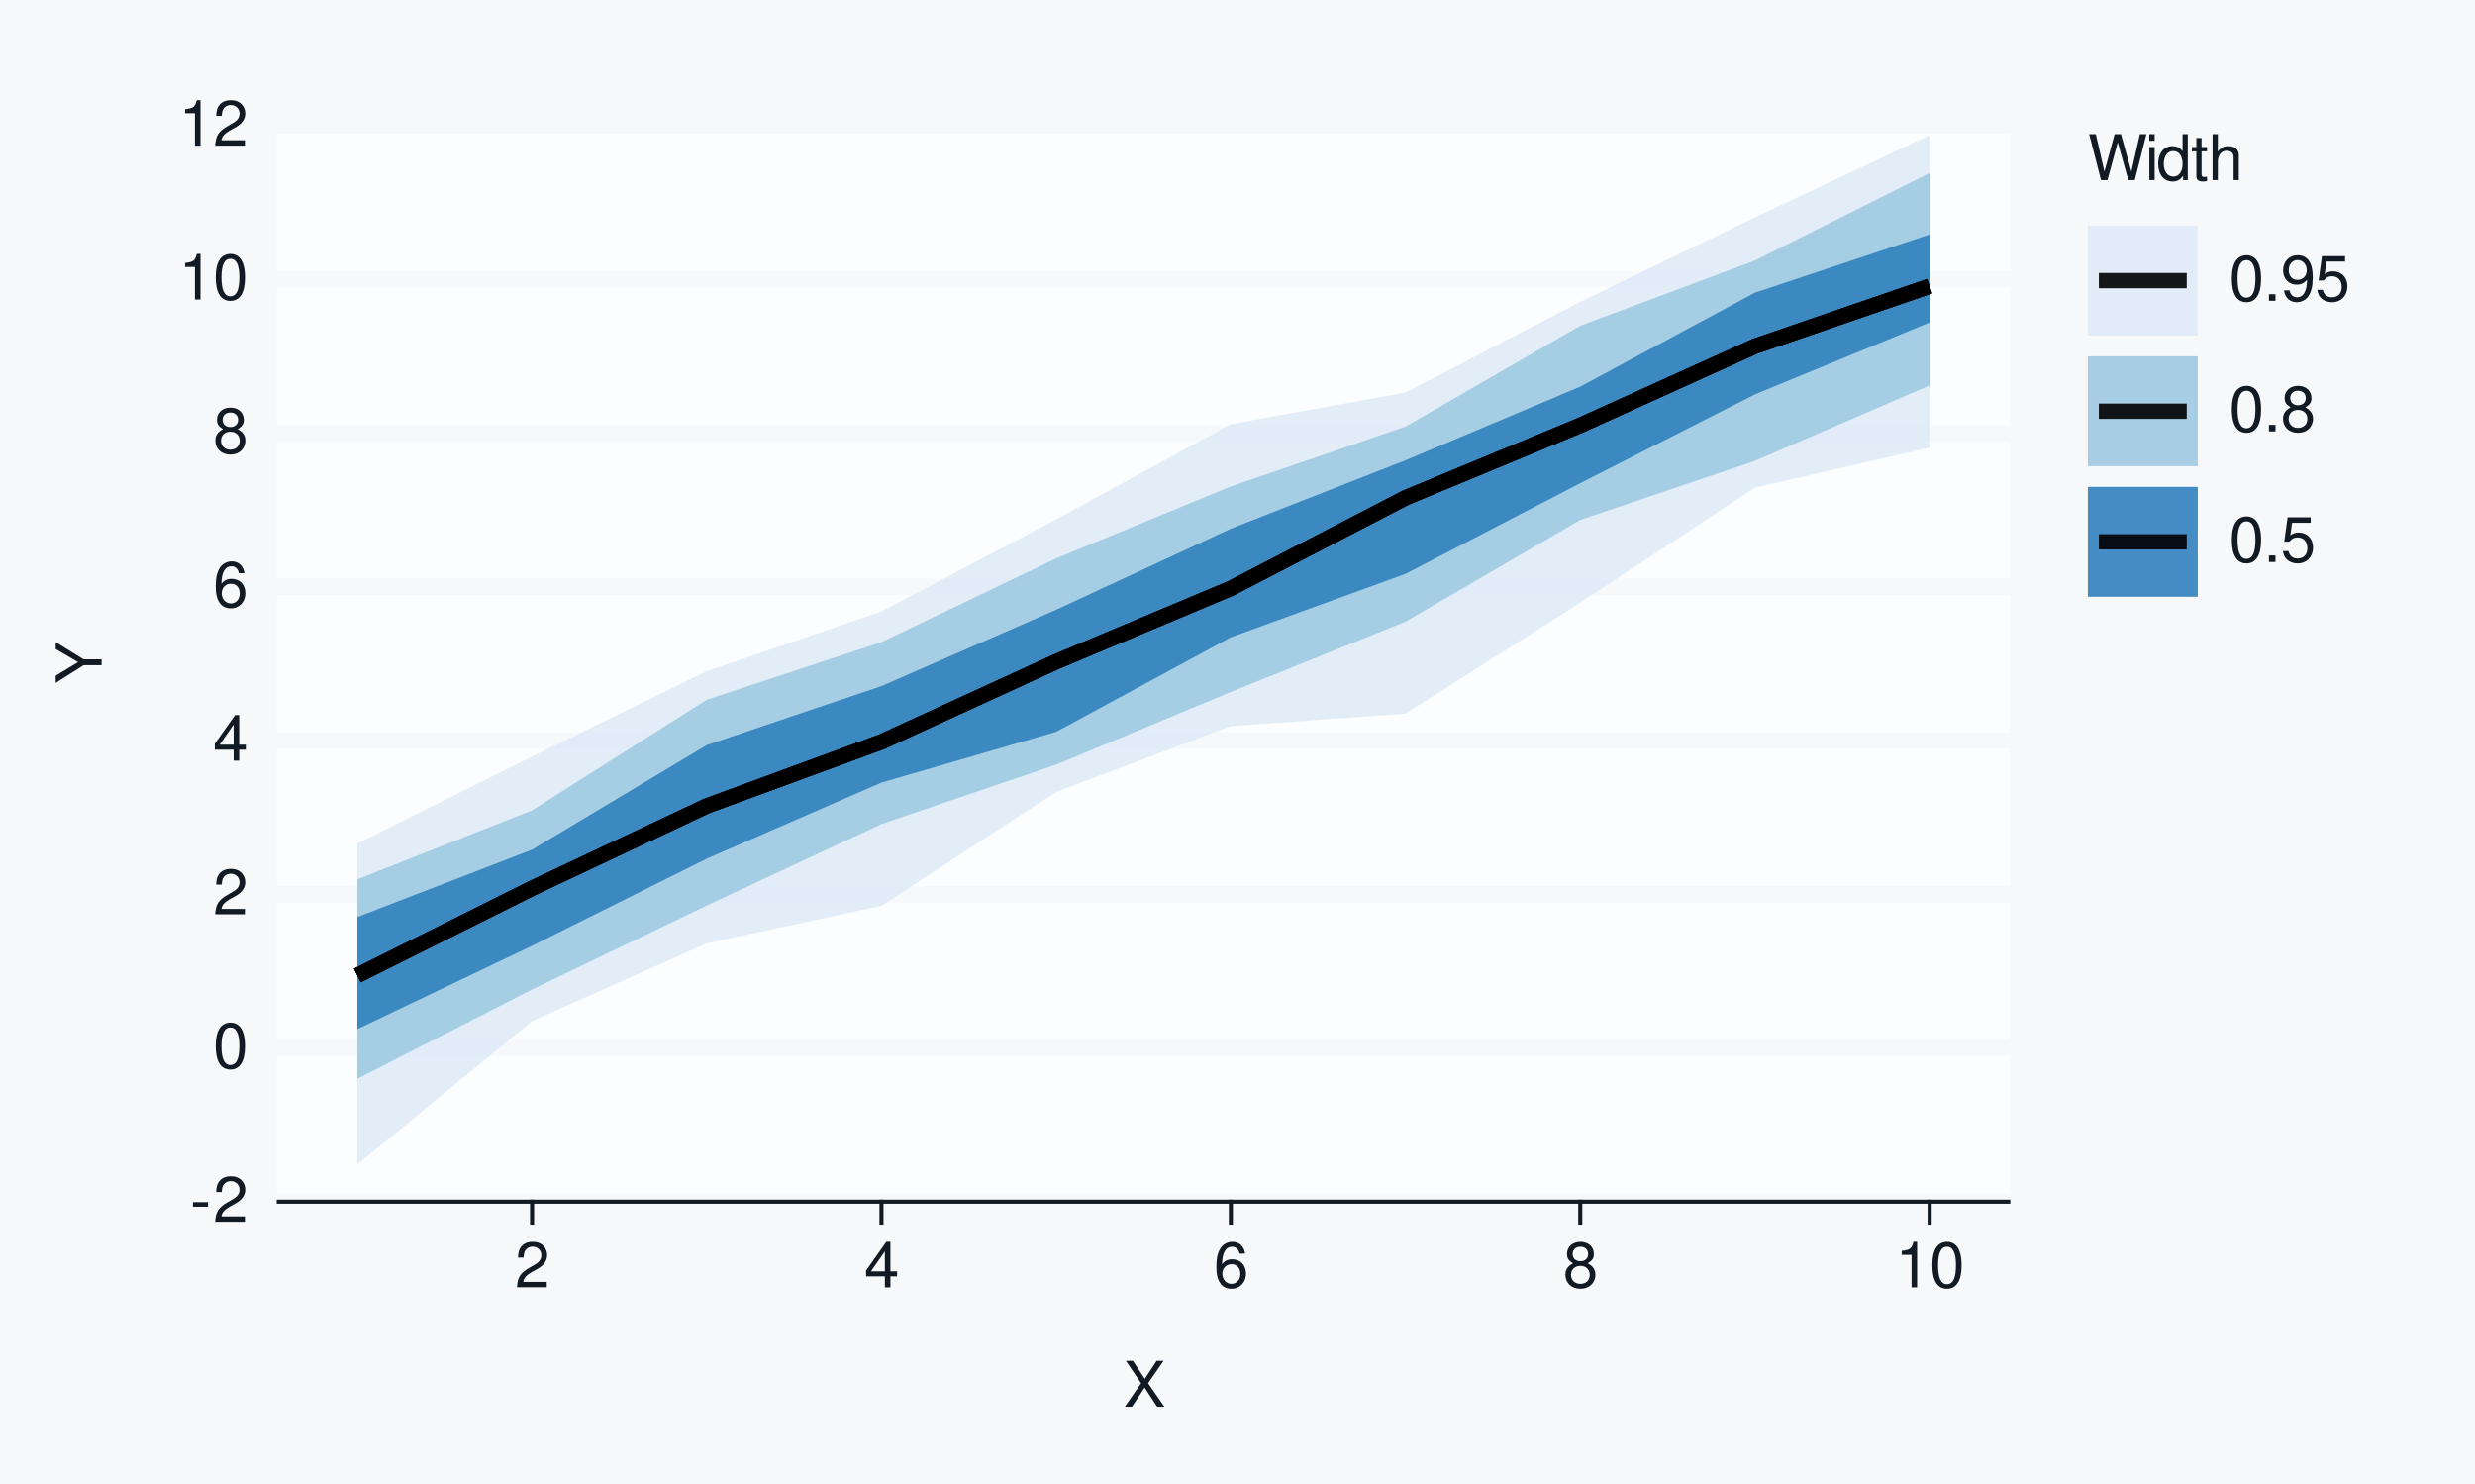
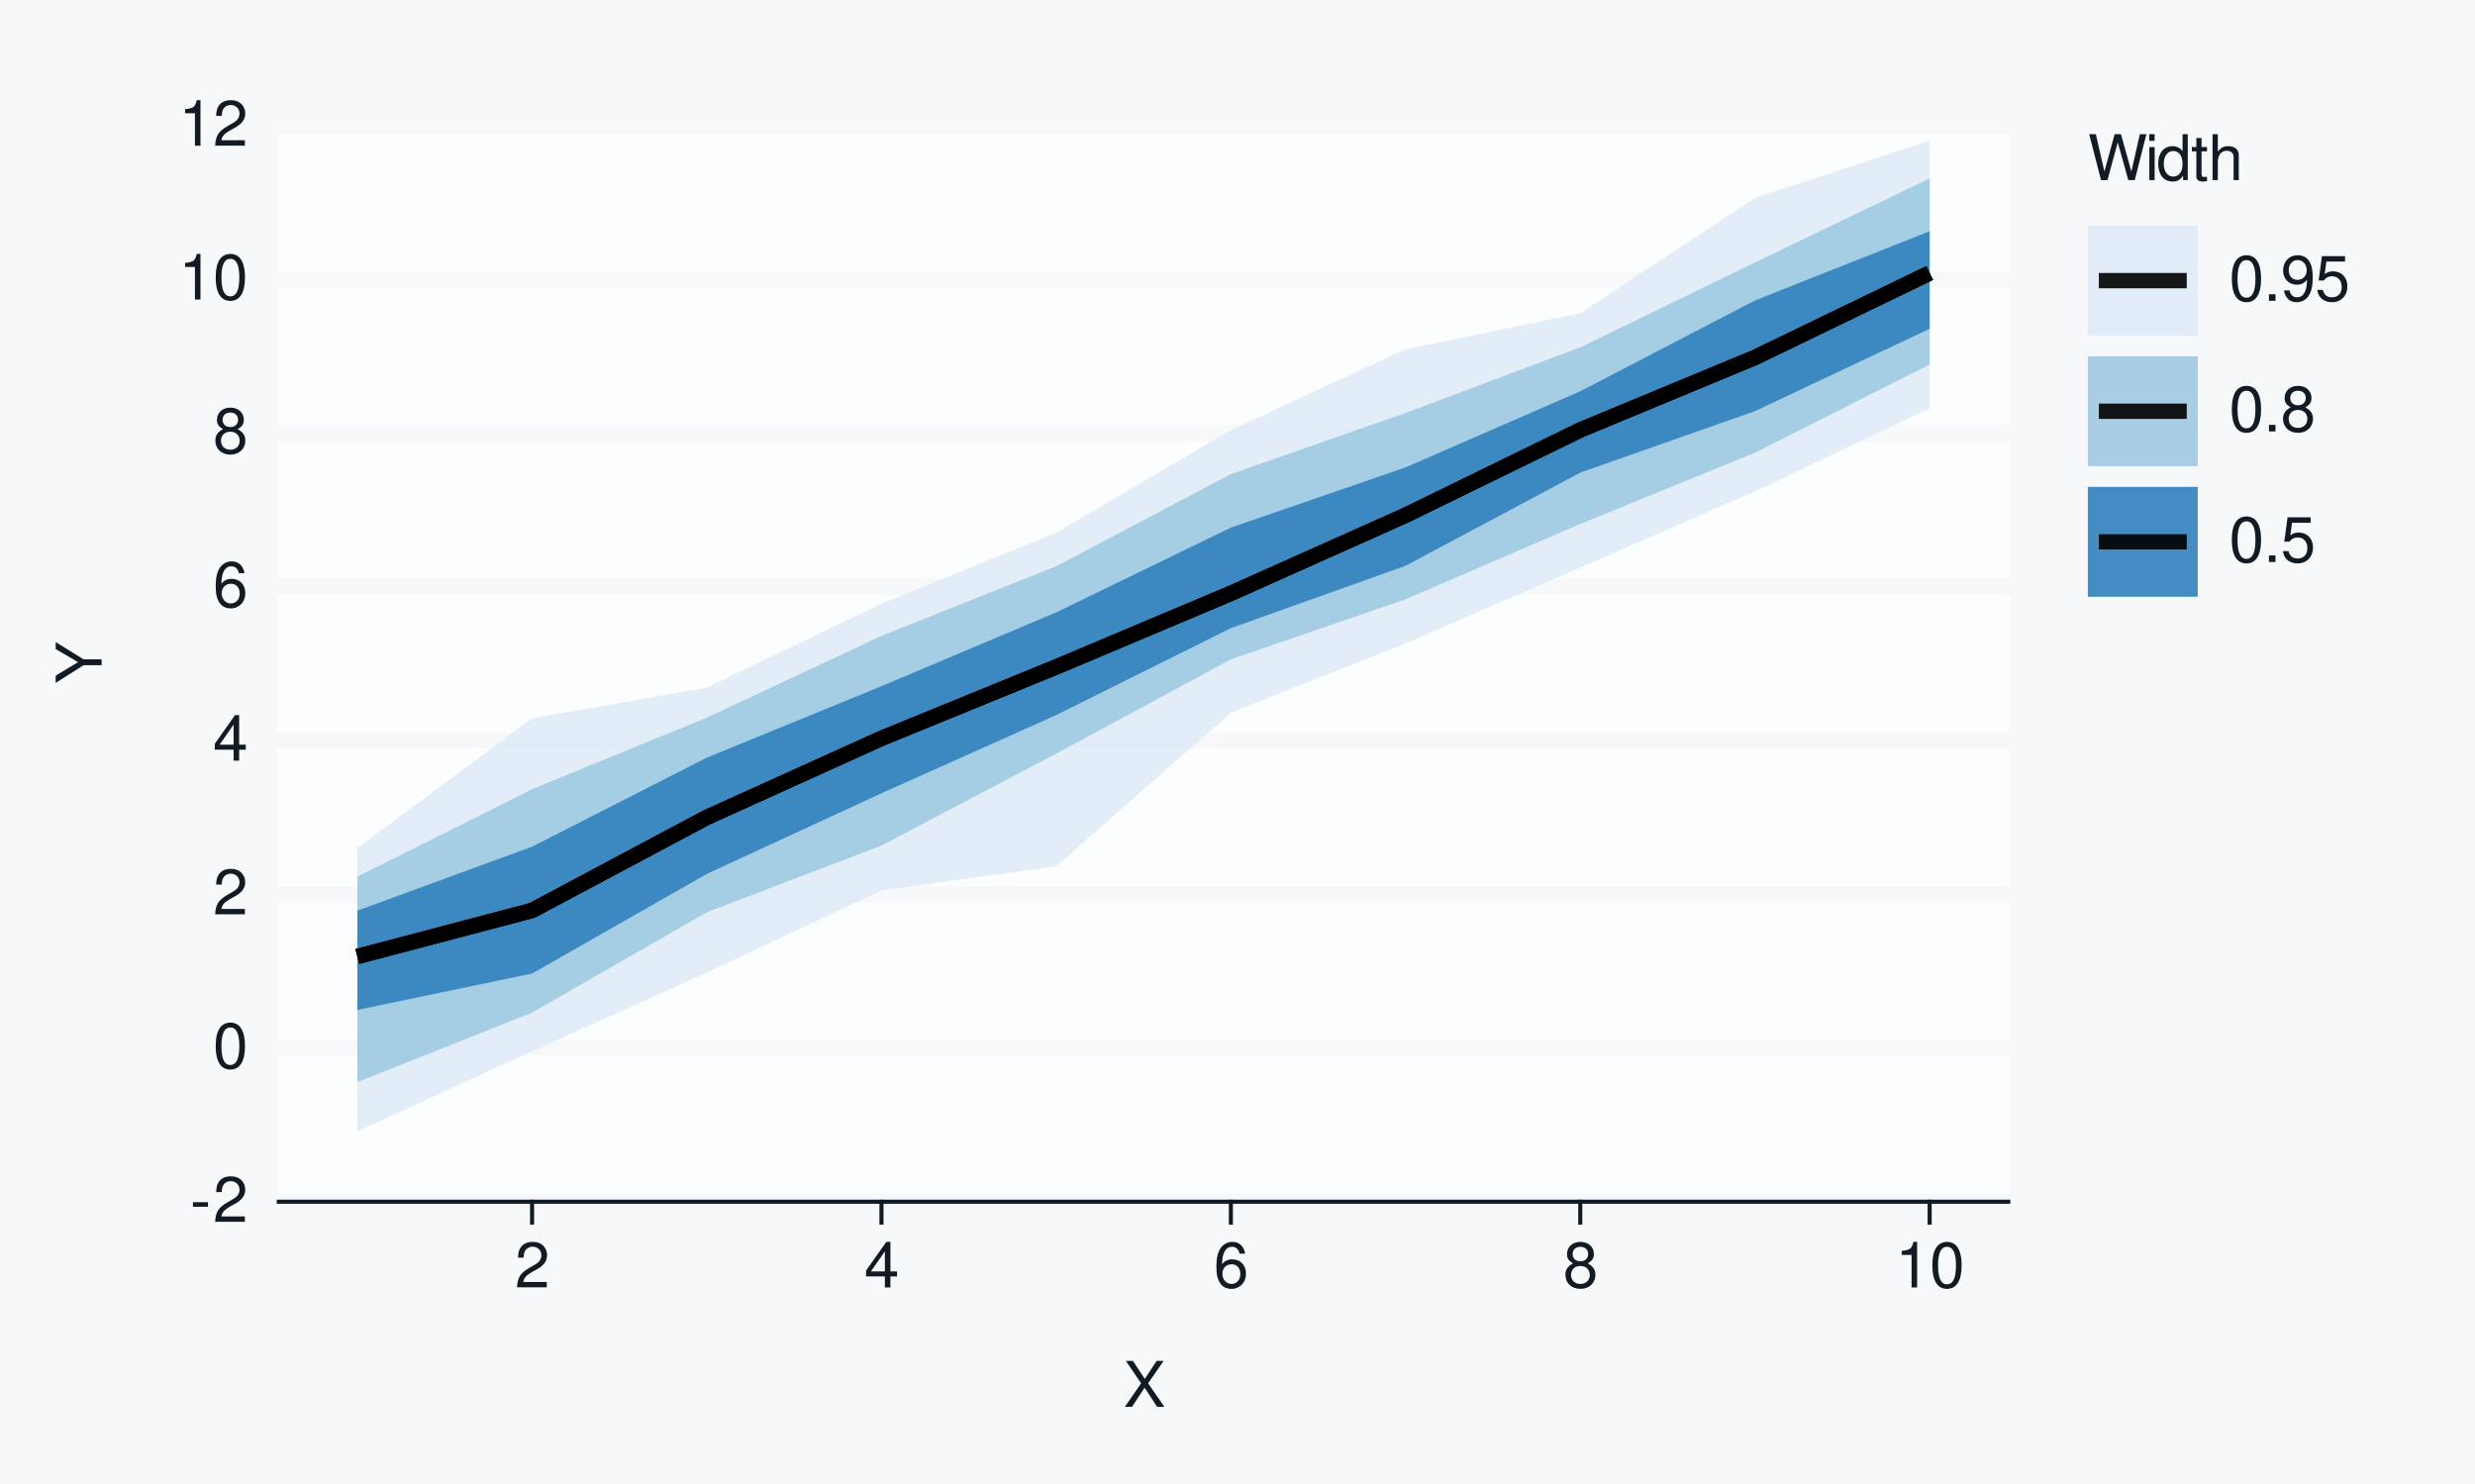
<svg xmlns="http://www.w3.org/2000/svg" xmlns:xlink="http://www.w3.org/1999/xlink" width="432pt" height="259pt" viewBox="0 0 432 259" version="1.1">
  <defs>
    <g>
      <symbol overflow="visible" id="glyph0-0">
        <path style="stroke:none;" d="" />
      </symbol>
      <symbol overflow="visible" id="glyph0-1">
        <path style="stroke:none;" d="M 3.125 -3.438 L 0.5 -3.438 L 0.5 -2.641 L 3.125 -2.641 Z M 3.125 -3.438 " />
      </symbol>
      <symbol overflow="visible" id="glyph0-2">
        <path style="stroke:none;" d="M 5.562 -0.953 L 1.469 -0.953 C 1.562 -1.609 1.906 -2.031 2.875 -2.625 L 3.969 -3.234 C 5.062 -3.844 5.625 -4.656 5.625 -5.625 C 5.625 -6.297 5.359 -6.906 4.891 -7.344 C 4.438 -7.75 3.859 -7.953 3.125 -7.953 C 2.141 -7.953 1.391 -7.594 0.969 -6.922 C 0.688 -6.5 0.578 -6 0.547 -5.203 L 1.516 -5.203 C 1.547 -5.734 1.609 -6.062 1.75 -6.328 C 2 -6.812 2.516 -7.109 3.094 -7.109 C 3.969 -7.109 4.625 -6.469 4.625 -5.609 C 4.625 -4.969 4.266 -4.422 3.578 -4.031 L 2.562 -3.438 C 0.938 -2.5 0.469 -1.75 0.375 -0.016 L 5.562 -0.016 Z M 5.562 -0.953 " />
      </symbol>
      <symbol overflow="visible" id="glyph0-3">
        <path style="stroke:none;" d="M 3.031 -7.953 C 2.297 -7.953 1.641 -7.625 1.234 -7.078 C 0.719 -6.375 0.469 -5.328 0.469 -3.844 C 0.469 -1.172 1.359 0.25 3.031 0.25 C 4.672 0.25 5.578 -1.172 5.578 -3.781 C 5.578 -5.328 5.328 -6.359 4.812 -7.078 C 4.406 -7.641 3.766 -7.953 3.031 -7.953 Z M 3.031 -7.094 C 4.062 -7.094 4.594 -6.031 4.594 -3.875 C 4.594 -1.609 4.078 -0.547 3 -0.547 C 1.984 -0.547 1.469 -1.656 1.469 -3.844 C 1.469 -6.031 1.984 -7.094 3.031 -7.094 Z M 3.031 -7.094 " />
      </symbol>
      <symbol overflow="visible" id="glyph0-4">
        <path style="stroke:none;" d="M 3.594 -1.922 L 3.594 0 L 4.562 0 L 4.562 -1.922 L 5.719 -1.922 L 5.719 -2.797 L 4.562 -2.797 L 4.562 -7.953 L 3.844 -7.953 L 0.312 -2.953 L 0.312 -1.922 Z M 3.594 -2.797 L 1.156 -2.797 L 3.594 -6.297 Z M 3.594 -2.797 " />
      </symbol>
      <symbol overflow="visible" id="glyph0-5">
        <path style="stroke:none;" d="M 5.484 -5.891 C 5.297 -7.188 4.453 -7.953 3.266 -7.953 C 2.406 -7.953 1.641 -7.531 1.172 -6.812 C 0.688 -6.031 0.469 -5.078 0.469 -3.625 C 0.469 -2.281 0.656 -1.438 1.141 -0.734 C 1.547 -0.094 2.234 0.25 3.094 0.25 C 4.578 0.25 5.641 -0.859 5.641 -2.406 C 5.641 -3.875 4.656 -4.906 3.25 -4.906 C 2.484 -4.906 1.875 -4.625 1.469 -4.031 C 1.469 -6 2.094 -7.094 3.203 -7.094 C 3.891 -7.094 4.359 -6.656 4.516 -5.891 Z M 3.141 -4.047 C 4.062 -4.047 4.656 -3.391 4.656 -2.328 C 4.656 -1.328 4 -0.609 3.109 -0.609 C 2.203 -0.609 1.516 -1.359 1.516 -2.375 C 1.516 -3.359 2.172 -4.047 3.141 -4.047 Z M 3.141 -4.047 " />
      </symbol>
      <symbol overflow="visible" id="glyph0-6">
        <path style="stroke:none;" d="M 4.297 -4.188 C 5.109 -4.688 5.375 -5.078 5.375 -5.828 C 5.375 -7.078 4.406 -7.953 3.031 -7.953 C 1.656 -7.953 0.688 -7.078 0.688 -5.844 C 0.688 -5.078 0.938 -4.703 1.734 -4.188 C 0.844 -3.734 0.406 -3.094 0.406 -2.219 C 0.406 -0.766 1.469 0.25 3.031 0.25 C 4.562 0.25 5.641 -0.766 5.641 -2.219 C 5.641 -3.094 5.203 -3.734 4.297 -4.188 Z M 3.031 -7.094 C 3.844 -7.094 4.375 -6.594 4.375 -5.812 C 4.375 -5.062 3.844 -4.562 3.031 -4.562 C 2.203 -4.562 1.672 -5.062 1.672 -5.828 C 1.672 -6.594 2.203 -7.094 3.031 -7.094 Z M 3.031 -3.75 C 4 -3.75 4.656 -3.109 4.656 -2.188 C 4.656 -1.234 4 -0.609 3 -0.609 C 2.062 -0.609 1.391 -1.25 1.391 -2.172 C 1.391 -3.125 2.047 -3.75 3.031 -3.75 Z M 3.031 -3.75 " />
      </symbol>
      <symbol overflow="visible" id="glyph0-7">
        <path style="stroke:none;" d="M 2.844 -5.672 L 2.844 0 L 3.812 0 L 3.812 -7.953 L 3.172 -7.953 C 2.844 -6.734 2.625 -6.562 1.125 -6.375 L 1.125 -5.672 Z M 2.844 -5.672 " />
      </symbol>
      <symbol overflow="visible" id="glyph0-8">
        <path style="stroke:none;" d="M 4.297 -4.109 L 7 -8.016 L 5.781 -8.016 L 3.719 -4.875 L 1.656 -8.016 L 0.422 -8.016 L 3.078 -4.109 L 0.234 0 L 1.484 0 L 3.688 -3.344 L 5.875 0 L 7.141 0 Z M 4.297 -4.109 " />
      </symbol>
      <symbol overflow="visible" id="glyph0-9">
        <path style="stroke:none;" d="M 8.188 0 L 10.219 -8.016 L 9.078 -8.016 L 7.594 -1.5 L 5.781 -8.016 L 4.672 -8.016 L 2.891 -1.5 L 1.391 -8.016 L 0.234 -8.016 L 2.297 0 L 3.422 0 L 5.219 -6.594 L 7.062 0 Z M 8.188 0 " />
      </symbol>
      <symbol overflow="visible" id="glyph0-10">
        <path style="stroke:none;" d="M 1.656 -5.766 L 0.734 -5.766 L 0.734 0 L 1.656 0 Z M 1.656 -8.016 L 0.719 -8.016 L 0.719 -6.859 L 1.656 -6.859 Z M 1.656 -8.016 " />
      </symbol>
      <symbol overflow="visible" id="glyph0-11">
        <path style="stroke:none;" d="M 5.438 -8.016 L 4.531 -8.016 L 4.531 -5.031 C 4.141 -5.625 3.531 -5.922 2.766 -5.922 C 1.266 -5.922 0.281 -4.734 0.281 -2.891 C 0.281 -0.953 1.234 0.25 2.797 0.25 C 3.594 0.25 4.141 -0.047 4.625 -0.766 L 4.625 0 L 5.438 0 Z M 2.922 -5.078 C 3.906 -5.078 4.531 -4.203 4.531 -2.812 C 4.531 -1.484 3.891 -0.609 2.922 -0.609 C 1.906 -0.609 1.25 -1.5 1.25 -2.844 C 1.25 -4.188 1.906 -5.078 2.922 -5.078 Z M 2.922 -5.078 " />
      </symbol>
      <symbol overflow="visible" id="glyph0-12">
        <path style="stroke:none;" d="M 2.797 -5.766 L 1.844 -5.766 L 1.844 -7.344 L 0.938 -7.344 L 0.938 -5.766 L 0.156 -5.766 L 0.156 -5.016 L 0.938 -5.016 L 0.938 -0.656 C 0.938 -0.062 1.328 0.25 2.047 0.25 C 2.281 0.25 2.484 0.234 2.797 0.172 L 2.797 -0.594 C 2.656 -0.562 2.547 -0.547 2.359 -0.547 C 1.953 -0.547 1.844 -0.656 1.844 -1.062 L 1.844 -5.016 L 2.797 -5.016 Z M 2.797 -5.766 " />
      </symbol>
      <symbol overflow="visible" id="glyph0-13">
        <path style="stroke:none;" d="M 0.766 -8.016 L 0.766 0 L 1.688 0 L 1.688 -3.172 C 1.688 -4.359 2.297 -5.125 3.25 -5.125 C 3.547 -5.125 3.844 -5.031 4.062 -4.875 C 4.328 -4.672 4.438 -4.406 4.438 -4 L 4.438 0 L 5.344 0 L 5.344 -4.359 C 5.344 -5.328 4.656 -5.922 3.531 -5.922 C 2.719 -5.922 2.219 -5.672 1.688 -4.969 L 1.688 -8.016 Z M 0.766 -8.016 " />
      </symbol>
      <symbol overflow="visible" id="glyph0-14">
        <path style="stroke:none;" d="M 2.094 -1.141 L 0.953 -1.141 L 0.953 0 L 2.094 0 Z M 2.094 -1.141 " />
      </symbol>
      <symbol overflow="visible" id="glyph0-15">
        <path style="stroke:none;" d="M 0.578 -1.812 C 0.766 -0.516 1.609 0.25 2.797 0.25 C 3.656 0.25 4.438 -0.172 4.891 -0.875 C 5.375 -1.656 5.594 -2.625 5.594 -4.062 C 5.594 -5.406 5.406 -6.266 4.938 -6.969 C 4.516 -7.609 3.828 -7.953 2.969 -7.953 C 1.484 -7.953 0.422 -6.844 0.422 -5.297 C 0.422 -3.844 1.406 -2.812 2.812 -2.812 C 3.547 -2.812 4.109 -3.062 4.594 -3.672 C 4.594 -1.688 3.969 -0.609 2.859 -0.609 C 2.172 -0.609 1.703 -1.047 1.547 -1.812 Z M 2.953 -7.109 C 3.859 -7.109 4.547 -6.344 4.547 -5.328 C 4.547 -4.344 3.891 -3.656 2.922 -3.656 C 1.984 -3.656 1.406 -4.328 1.406 -5.375 C 1.406 -6.375 2.062 -7.109 2.953 -7.109 Z M 2.953 -7.109 " />
      </symbol>
      <symbol overflow="visible" id="glyph0-16">
        <path style="stroke:none;" d="M 5.234 -7.797 L 1.203 -7.797 L 0.625 -3.547 L 1.516 -3.547 C 1.969 -4.094 2.344 -4.281 2.953 -4.281 C 4 -4.281 4.656 -3.562 4.656 -2.406 C 4.656 -1.281 4 -0.609 2.953 -0.609 C 2.094 -0.609 1.578 -1.031 1.359 -1.906 L 0.391 -1.906 C 0.516 -1.281 0.625 -0.969 0.859 -0.688 C 1.297 -0.094 2.094 0.25 2.969 0.25 C 4.547 0.25 5.641 -0.891 5.641 -2.547 C 5.641 -4.078 4.625 -5.141 3.125 -5.141 C 2.578 -5.141 2.141 -5 1.688 -4.656 L 1.984 -6.844 L 5.234 -6.844 Z M 5.234 -7.797 " />
      </symbol>
      <symbol overflow="visible" id="glyph1-0">
        <path style="stroke:none;" d="" />
      </symbol>
      <symbol overflow="visible" id="glyph1-1">
        <path style="stroke:none;" d="M -3.141 -4.25 L -8.016 -7.266 L -8.016 -6.047 L -4.109 -3.766 L -8.016 -1.406 L -8.016 -0.141 L -3.141 -3.234 L 0 -3.234 L 0 -4.25 Z M -3.141 -4.25 " />
      </symbol>
    </g>
  </defs>
  <g id="surface93">
    <rect x="0" y="0" width="432" height="259" style="fill:rgb(96.471%,97.255%,98.039%);fill-opacity:1;stroke:none;" />
    <path style="fill:none;stroke-width:0.711;stroke-linecap:round;stroke-linejoin:round;stroke:rgb(96.471%,97.255%,98.039%);stroke-opacity:1;stroke-miterlimit:10;" d="M 0 259 L 432 259 L 432 0 L 0 0 Z M 0 259 " />
    <path style="fill-rule:nonzero;fill:rgb(98.824%,99.216%,99.608%);fill-opacity:1;stroke-width:0.711;stroke-linecap:round;stroke-linejoin:round;stroke:rgb(98.824%,99.216%,99.608%);stroke-opacity:1;stroke-miterlimit:10;" d="M 48.656 209.758 L 350.535 209.758 L 350.535 21.918 L 48.656 21.918 Z M 48.656 209.758 " />
    <path style="fill:none;stroke-width:2.845;stroke-linecap:square;stroke-linejoin:round;stroke:rgb(96.471%,97.255%,98.039%);stroke-opacity:1;stroke-miterlimit:10;" d="M 48.656 209.758 L 350.535 209.758 " />
    <path style="fill:none;stroke-width:2.845;stroke-linecap:square;stroke-linejoin:round;stroke:rgb(96.471%,97.255%,98.039%);stroke-opacity:1;stroke-miterlimit:10;" d="M 48.656 182.922 L 350.535 182.922 " />
    <path style="fill:none;stroke-width:2.845;stroke-linecap:square;stroke-linejoin:round;stroke:rgb(96.471%,97.255%,98.039%);stroke-opacity:1;stroke-miterlimit:10;" d="M 48.656 156.09 L 350.535 156.09 " />
    <path style="fill:none;stroke-width:2.845;stroke-linecap:square;stroke-linejoin:round;stroke:rgb(96.471%,97.255%,98.039%);stroke-opacity:1;stroke-miterlimit:10;" d="M 48.656 129.254 L 350.535 129.254 " />
    <path style="fill:none;stroke-width:2.845;stroke-linecap:square;stroke-linejoin:round;stroke:rgb(96.471%,97.255%,98.039%);stroke-opacity:1;stroke-miterlimit:10;" d="M 48.656 102.422 L 350.535 102.422 " />
    <path style="fill:none;stroke-width:2.845;stroke-linecap:square;stroke-linejoin:round;stroke:rgb(96.471%,97.255%,98.039%);stroke-opacity:1;stroke-miterlimit:10;" d="M 48.656 75.586 L 350.535 75.586 " />
    <path style="fill:none;stroke-width:2.845;stroke-linecap:square;stroke-linejoin:round;stroke:rgb(96.471%,97.255%,98.039%);stroke-opacity:1;stroke-miterlimit:10;" d="M 48.656 48.754 L 350.535 48.754 " />
    <path style="fill:none;stroke-width:2.845;stroke-linecap:square;stroke-linejoin:round;stroke:rgb(96.471%,97.255%,98.039%);stroke-opacity:1;stroke-miterlimit:10;" d="M 48.656 21.918 L 350.535 21.918 " />
-     <path style=" stroke:none;fill-rule:nonzero;fill:rgb(87.059%,92.157%,96.863%);fill-opacity:0.902;" d="M 62.379 147.25 L 92.871 132.062 L 123.363 117.152 L 153.859 106.73 L 184.352 90.66 L 214.844 74.031 L 245.336 68.52 L 275.828 52.684 L 306.32 37.934 L 336.812 23.605 L 336.812 78.125 L 306.32 85.117 L 275.828 105.191 L 245.336 124.551 L 214.844 126.742 L 184.352 138.23 L 153.859 158.105 L 123.363 164.652 L 92.871 178.227 L 62.379 203.254 Z M 62.379 147.25 " />
-     <path style=" stroke:none;fill-rule:nonzero;fill:rgb(61.961%,79.216%,88.235%);fill-opacity:0.902;" d="M 62.379 153.484 L 92.871 141.441 L 123.363 122.133 L 153.859 112.078 L 184.352 97.469 L 214.844 84.91 L 245.336 74.457 L 275.828 56.855 L 306.32 45.477 L 336.812 30.199 L 336.812 67.27 L 306.32 80.441 L 275.828 90.75 L 245.336 108.5 L 214.844 120.781 L 184.352 133.465 L 153.859 143.832 L 123.363 158.059 L 92.871 172.711 L 62.379 188.297 Z M 62.379 153.484 " />
-     <path style=" stroke:none;fill-rule:nonzero;fill:rgb(19.216%,50.98%,74.118%);fill-opacity:0.902;" d="M 62.379 160.062 L 92.871 148.301 L 123.363 130.047 L 153.859 119.754 L 184.352 106.434 L 214.844 92.285 L 245.336 80.336 L 275.828 67.488 L 306.32 51.086 L 336.812 40.934 L 336.812 56.293 L 306.32 68.84 L 275.828 84.336 L 245.336 100.16 L 214.844 111.238 L 184.352 127.734 L 153.859 136.598 L 123.363 149.875 L 92.871 165.078 L 62.379 179.625 Z M 62.379 160.062 " />
-     <path style="fill:none;stroke-width:2.667;stroke-linecap:butt;stroke-linejoin:round;stroke:rgb(0%,0%,0%);stroke-opacity:0.902;stroke-miterlimit:10;" d="M 62.379 170.262 L 92.871 155.039 L 123.363 140.68 L 153.859 129.484 L 184.352 115.504 L 214.844 102.695 L 245.336 86.887 L 275.828 74.242 L 306.32 60.441 L 336.812 49.953 " />
-     <path style="fill:none;stroke-width:2.667;stroke-linecap:butt;stroke-linejoin:round;stroke:rgb(0%,0%,0%);stroke-opacity:0.902;stroke-miterlimit:10;" d="M 62.379 170.262 L 92.871 155.039 L 123.363 140.68 L 153.859 129.484 L 184.352 115.504 L 214.844 102.695 L 245.336 86.887 L 275.828 74.242 L 306.32 60.441 L 336.812 49.953 " />
-     <path style="fill:none;stroke-width:2.667;stroke-linecap:butt;stroke-linejoin:round;stroke:rgb(0%,0%,0%);stroke-opacity:0.902;stroke-miterlimit:10;" d="M 62.379 170.262 L 92.871 155.039 L 123.363 140.68 L 153.859 129.484 L 184.352 115.504 L 214.844 102.695 L 245.336 86.887 L 275.828 74.242 L 306.32 60.441 L 336.812 49.953 " />
+     <path style=" stroke:none;fill-rule:nonzero;fill:rgb(87.059%,92.157%,96.863%);fill-opacity:0.902;" d="M 62.379 148.02 L 92.871 125.379 L 123.363 120.023 L 153.859 105.371 L 184.352 92.98 L 214.844 75.074 L 245.336 60.945 L 275.828 54.691 L 306.32 34.539 L 336.812 24.559 L 336.812 71.273 L 306.32 85.77 L 275.828 99.062 L 245.336 112.289 L 214.844 124.375 L 184.352 151.195 L 153.859 155.406 L 123.363 169.773 L 92.871 183.477 L 62.379 197.469 Z M 62.379 148.02 " />
+     <path style=" stroke:none;fill-rule:nonzero;fill:rgb(61.961%,79.216%,88.235%);fill-opacity:0.902;" d="M 62.379 153.008 L 92.871 137.754 L 123.363 125.258 L 153.859 110.996 L 184.352 98.836 L 214.844 82.754 L 245.336 72.082 L 275.828 60.637 L 306.32 45.812 L 336.812 31.141 L 336.812 63.613 L 306.32 79.027 L 275.828 91.457 L 245.336 104.602 L 214.844 115.082 L 184.352 131.539 L 153.859 147.586 L 123.363 159.227 L 92.871 176.746 L 62.379 188.879 Z M 62.379 153.008 " />
+     <path style=" stroke:none;fill-rule:nonzero;fill:rgb(19.216%,50.98%,74.118%);fill-opacity:0.902;" d="M 62.379 158.953 L 92.871 147.789 L 123.363 132.246 L 153.859 119.77 L 184.352 106.891 L 214.844 92.094 L 245.336 81.582 L 275.828 68.293 L 306.32 52.441 L 336.812 40.363 L 336.812 57.383 L 306.32 71.758 L 275.828 82.496 L 245.336 98.754 L 214.844 109.637 L 184.352 124.812 L 153.859 138.461 L 123.363 152.543 L 92.871 169.926 L 62.379 176.277 Z M 62.379 158.953 " />
+     <path style="fill:none;stroke-width:2.667;stroke-linecap:butt;stroke-linejoin:round;stroke:rgb(0%,0%,0%);stroke-opacity:0.902;stroke-miterlimit:10;" d="M 62.379 166.953 L 92.871 158.914 L 123.363 142.672 L 153.859 128.875 L 184.352 116.414 L 214.844 103.566 L 245.336 89.934 L 275.828 75.047 L 306.32 62.398 L 336.812 47.656 " />
+     <path style="fill:none;stroke-width:2.667;stroke-linecap:butt;stroke-linejoin:round;stroke:rgb(0%,0%,0%);stroke-opacity:0.902;stroke-miterlimit:10;" d="M 62.379 166.953 L 92.871 158.914 L 123.363 142.672 L 153.859 128.875 L 184.352 116.414 L 214.844 103.566 L 245.336 89.934 L 275.828 75.047 L 306.32 62.398 L 336.812 47.656 " />
+     <path style="fill:none;stroke-width:2.667;stroke-linecap:butt;stroke-linejoin:round;stroke:rgb(0%,0%,0%);stroke-opacity:0.902;stroke-miterlimit:10;" d="M 62.379 166.953 L 92.871 158.914 L 123.363 142.672 L 153.859 128.875 L 184.352 116.414 L 214.844 103.566 L 245.336 89.934 L 275.828 75.047 L 306.32 62.398 L 336.812 47.656 " />
    <g style="fill:rgb(7.059%,10.588%,14.118%);fill-opacity:1;">
      <use xlink:href="#glyph0-1" x="33.18" y="213.276" />
      <use xlink:href="#glyph0-2" x="37.18" y="213.276" />
    </g>
    <g style="fill:rgb(7.059%,10.588%,14.118%);fill-opacity:1;">
      <use xlink:href="#glyph0-3" x="37.18" y="186.44" />
    </g>
    <g style="fill:rgb(7.059%,10.588%,14.118%);fill-opacity:1;">
      <use xlink:href="#glyph0-2" x="37.18" y="159.608" />
    </g>
    <g style="fill:rgb(7.059%,10.588%,14.118%);fill-opacity:1;">
      <use xlink:href="#glyph0-4" x="37.18" y="132.772" />
    </g>
    <g style="fill:rgb(7.059%,10.588%,14.118%);fill-opacity:1;">
      <use xlink:href="#glyph0-5" x="37.18" y="105.94" />
    </g>
    <g style="fill:rgb(7.059%,10.588%,14.118%);fill-opacity:1;">
      <use xlink:href="#glyph0-6" x="37.18" y="79.104" />
    </g>
    <g style="fill:rgb(7.059%,10.588%,14.118%);fill-opacity:1;">
      <use xlink:href="#glyph0-7" x="31.18" y="52.272" />
      <use xlink:href="#glyph0-3" x="37.18" y="52.272" />
    </g>
    <g style="fill:rgb(7.059%,10.588%,14.118%);fill-opacity:1;">
      <use xlink:href="#glyph0-7" x="31.18" y="25.437" />
      <use xlink:href="#glyph0-2" x="37.18" y="25.437" />
    </g>
    <path style="fill:none;stroke-width:0.711;stroke-linecap:square;stroke-linejoin:round;stroke:rgb(7.059%,10.588%,14.118%);stroke-opacity:1;stroke-miterlimit:10;" d="M 48.656 209.758 L 350.535 209.758 " />
    <path style="fill:none;stroke-width:0.711;stroke-linecap:square;stroke-linejoin:round;stroke:rgb(7.059%,10.588%,14.118%);stroke-opacity:1;stroke-miterlimit:10;" d="M 92.871 213.41 L 92.871 209.758 " />
    <path style="fill:none;stroke-width:0.711;stroke-linecap:square;stroke-linejoin:round;stroke:rgb(7.059%,10.588%,14.118%);stroke-opacity:1;stroke-miterlimit:10;" d="M 153.859 213.41 L 153.859 209.758 " />
    <path style="fill:none;stroke-width:0.711;stroke-linecap:square;stroke-linejoin:round;stroke:rgb(7.059%,10.588%,14.118%);stroke-opacity:1;stroke-miterlimit:10;" d="M 214.844 213.41 L 214.844 209.758 " />
    <path style="fill:none;stroke-width:0.711;stroke-linecap:square;stroke-linejoin:round;stroke:rgb(7.059%,10.588%,14.118%);stroke-opacity:1;stroke-miterlimit:10;" d="M 275.828 213.41 L 275.828 209.758 " />
    <path style="fill:none;stroke-width:0.711;stroke-linecap:square;stroke-linejoin:round;stroke:rgb(7.059%,10.588%,14.118%);stroke-opacity:1;stroke-miterlimit:10;" d="M 336.812 213.41 L 336.812 209.758 " />
    <g style="fill:rgb(7.059%,10.588%,14.118%);fill-opacity:1;">
      <use xlink:href="#glyph0-2" x="89.871" y="224.718" />
    </g>
    <g style="fill:rgb(7.059%,10.588%,14.118%);fill-opacity:1;">
      <use xlink:href="#glyph0-4" x="150.859" y="224.718" />
    </g>
    <g style="fill:rgb(7.059%,10.588%,14.118%);fill-opacity:1;">
      <use xlink:href="#glyph0-5" x="211.844" y="224.718" />
    </g>
    <g style="fill:rgb(7.059%,10.588%,14.118%);fill-opacity:1;">
      <use xlink:href="#glyph0-6" x="272.828" y="224.718" />
    </g>
    <g style="fill:rgb(7.059%,10.588%,14.118%);fill-opacity:1;">
      <use xlink:href="#glyph0-7" x="330.812" y="224.718" />
      <use xlink:href="#glyph0-3" x="336.812" y="224.718" />
    </g>
    <g style="fill:rgb(7.059%,10.588%,14.118%);fill-opacity:1;">
      <use xlink:href="#glyph0-8" x="196.098" y="245.562" />
    </g>
    <g style="fill:rgb(7.059%,10.588%,14.118%);fill-opacity:1;">
      <use xlink:href="#glyph1-1" x="17.737" y="119.34" />
    </g>
    <path style=" stroke:none;fill-rule:nonzero;fill:rgb(96.471%,97.255%,98.039%);fill-opacity:1;" d="M 356.207 112.383 L 410.082 112.383 L 410.082 21.918 L 356.207 21.918 Z M 356.207 112.383 " />
    <g style="fill:rgb(7.059%,10.588%,14.118%);fill-opacity:1;">
      <use xlink:href="#glyph0-9" x="364.426" y="31.437" />
      <use xlink:href="#glyph0-10" x="374.426" y="31.437" />
      <use xlink:href="#glyph0-11" x="376.426" y="31.437" />
      <use xlink:href="#glyph0-12" x="382.426" y="31.437" />
      <use xlink:href="#glyph0-13" x="385.426" y="31.437" />
    </g>
    <path style="fill-rule:nonzero;fill:rgb(96.471%,97.255%,98.039%);fill-opacity:1;stroke-width:0.711;stroke-linecap:round;stroke-linejoin:round;stroke:rgb(96.471%,97.255%,98.039%);stroke-opacity:1;stroke-miterlimit:10;" d="M 364.426 58.574 L 383.605 58.574 L 383.605 39.395 L 364.426 39.395 Z M 364.426 58.574 " />
    <path style=" stroke:none;fill-rule:nonzero;fill:rgb(87.059%,92.157%,96.863%);fill-opacity:0.902;" d="M 364.426 58.574 L 383.605 58.574 L 383.605 39.395 L 364.426 39.395 Z M 364.426 58.574 " />
    <path style="fill:none;stroke-width:2.667;stroke-linecap:butt;stroke-linejoin:round;stroke:rgb(0%,0%,0%);stroke-opacity:0.902;stroke-miterlimit:10;" d="M 366.344 48.984 L 381.684 48.984 " />
    <path style="fill-rule:nonzero;fill:rgb(96.471%,97.255%,98.039%);fill-opacity:1;stroke-width:0.711;stroke-linecap:round;stroke-linejoin:round;stroke:rgb(96.471%,97.255%,98.039%);stroke-opacity:1;stroke-miterlimit:10;" d="M 364.426 81.371 L 383.605 81.371 L 383.605 62.191 L 364.426 62.191 Z M 364.426 81.371 " />
    <path style=" stroke:none;fill-rule:nonzero;fill:rgb(61.961%,79.216%,88.235%);fill-opacity:0.902;" d="M 364.426 81.371 L 383.605 81.371 L 383.605 62.191 L 364.426 62.191 Z M 364.426 81.371 " />
    <path style="fill:none;stroke-width:2.667;stroke-linecap:butt;stroke-linejoin:round;stroke:rgb(0%,0%,0%);stroke-opacity:0.902;stroke-miterlimit:10;" d="M 366.344 71.781 L 381.684 71.781 " />
    <path style="fill-rule:nonzero;fill:rgb(96.471%,97.255%,98.039%);fill-opacity:1;stroke-width:0.711;stroke-linecap:round;stroke-linejoin:round;stroke:rgb(96.471%,97.255%,98.039%);stroke-opacity:1;stroke-miterlimit:10;" d="M 364.426 104.164 L 383.605 104.164 L 383.605 84.984 L 364.426 84.984 Z M 364.426 104.164 " />
    <path style=" stroke:none;fill-rule:nonzero;fill:rgb(19.216%,50.98%,74.118%);fill-opacity:0.902;" d="M 364.426 104.164 L 383.605 104.164 L 383.605 84.984 L 364.426 84.984 Z M 364.426 104.164 " />
    <path style="fill:none;stroke-width:2.667;stroke-linecap:butt;stroke-linejoin:round;stroke:rgb(0%,0%,0%);stroke-opacity:0.902;stroke-miterlimit:10;" d="M 366.344 94.574 L 381.684 94.574 " />
    <g style="fill:rgb(7.059%,10.588%,14.118%);fill-opacity:1;">
      <use xlink:href="#glyph0-3" x="389.082" y="52.503" />
      <use xlink:href="#glyph0-14" x="395.082" y="52.503" />
      <use xlink:href="#glyph0-15" x="398.082" y="52.503" />
      <use xlink:href="#glyph0-16" x="404.082" y="52.503" />
    </g>
    <g style="fill:rgb(7.059%,10.588%,14.118%);fill-opacity:1;">
      <use xlink:href="#glyph0-3" x="389.082" y="75.3" />
      <use xlink:href="#glyph0-14" x="395.082" y="75.3" />
      <use xlink:href="#glyph0-6" x="398.082" y="75.3" />
    </g>
    <g style="fill:rgb(7.059%,10.588%,14.118%);fill-opacity:1;">
      <use xlink:href="#glyph0-3" x="389.082" y="98.093" />
      <use xlink:href="#glyph0-14" x="395.082" y="98.093" />
      <use xlink:href="#glyph0-16" x="398.082" y="98.093" />
    </g>
  </g>
</svg>
